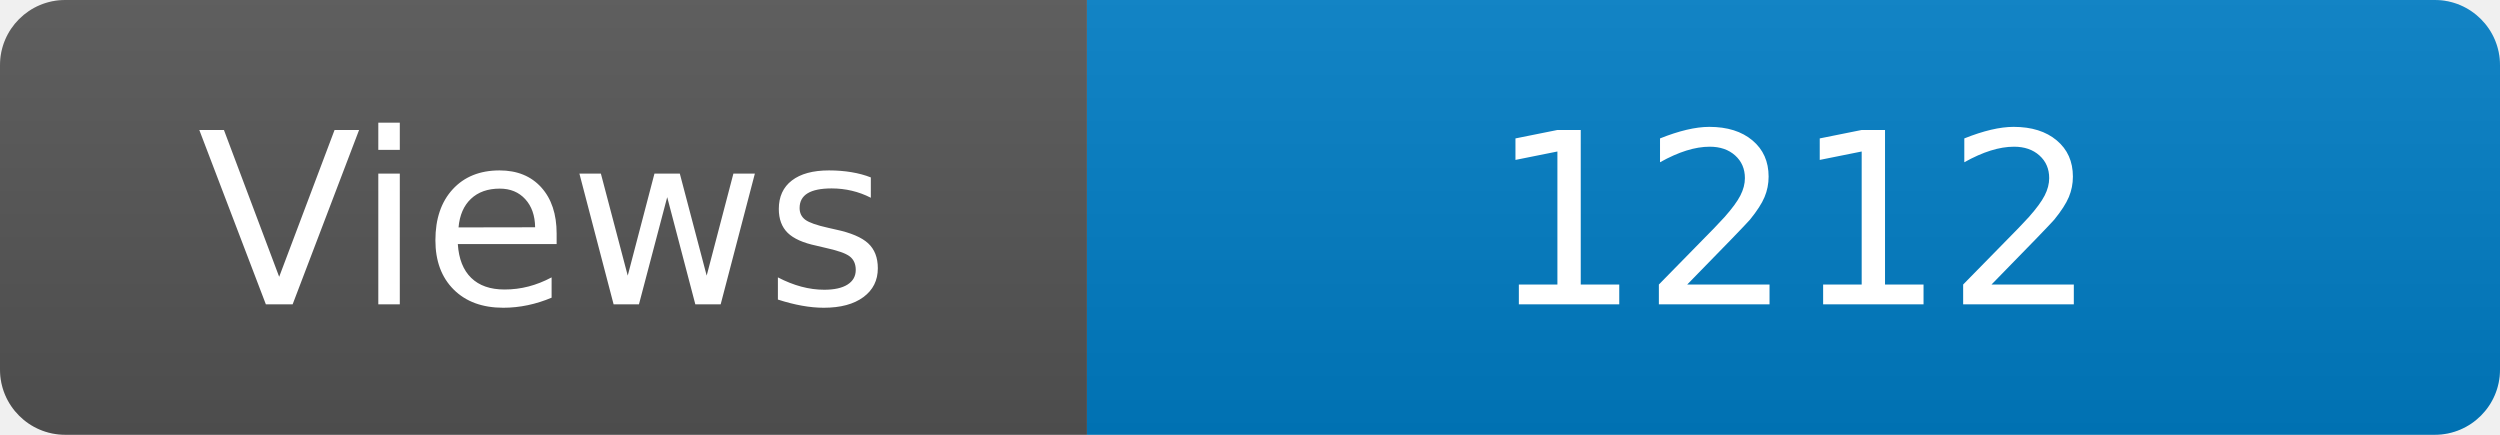
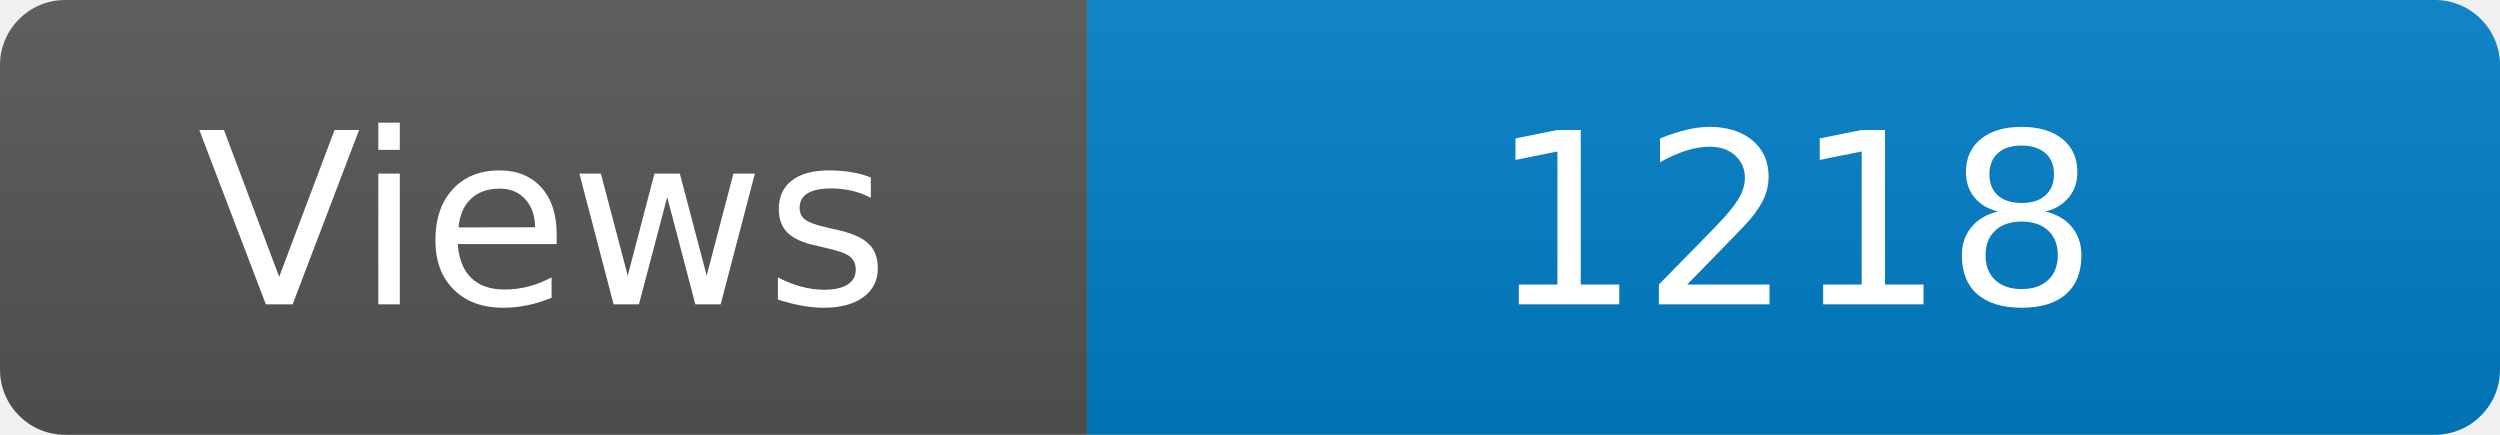
<svg xmlns="http://www.w3.org/2000/svg" width="115" height="20" role="img" aria-label="Maintained?: yes">
  <linearGradient id="s" x2="0" y2="100%">
    <stop offset="0" stop-color="#bbb" stop-opacity=".1" />
    <stop offset="1" stop-opacity=".1" />
  </linearGradient>
  <clipPath id="r">
    <rect width="115" height="20" rx="3" fill="#fff" />
  </clipPath>
  <g clip-path="url(#r)">
    <rect width="50" height="20" fill="#555" />
    <rect x="50" width="160" height="20" fill="#007ec6" />
    <rect width="115" height="20" fill="url(#s)" />
  </g>
  <g fill="#fff" text-anchor="middle" font-family="Verdana,Geneva,DejaVu Sans,sans-serif" font-size="110">
    <text x="250" y="140" transform="scale(.1)" fill="#fff">Views</text>
-     <text x="825" y="140" transform="scale(.1)" fill="#fff">1212</text>
+     <text x="825" y="140" transform="scale(.1)" fill="#fff">1218</text>
  </g>
</svg>
